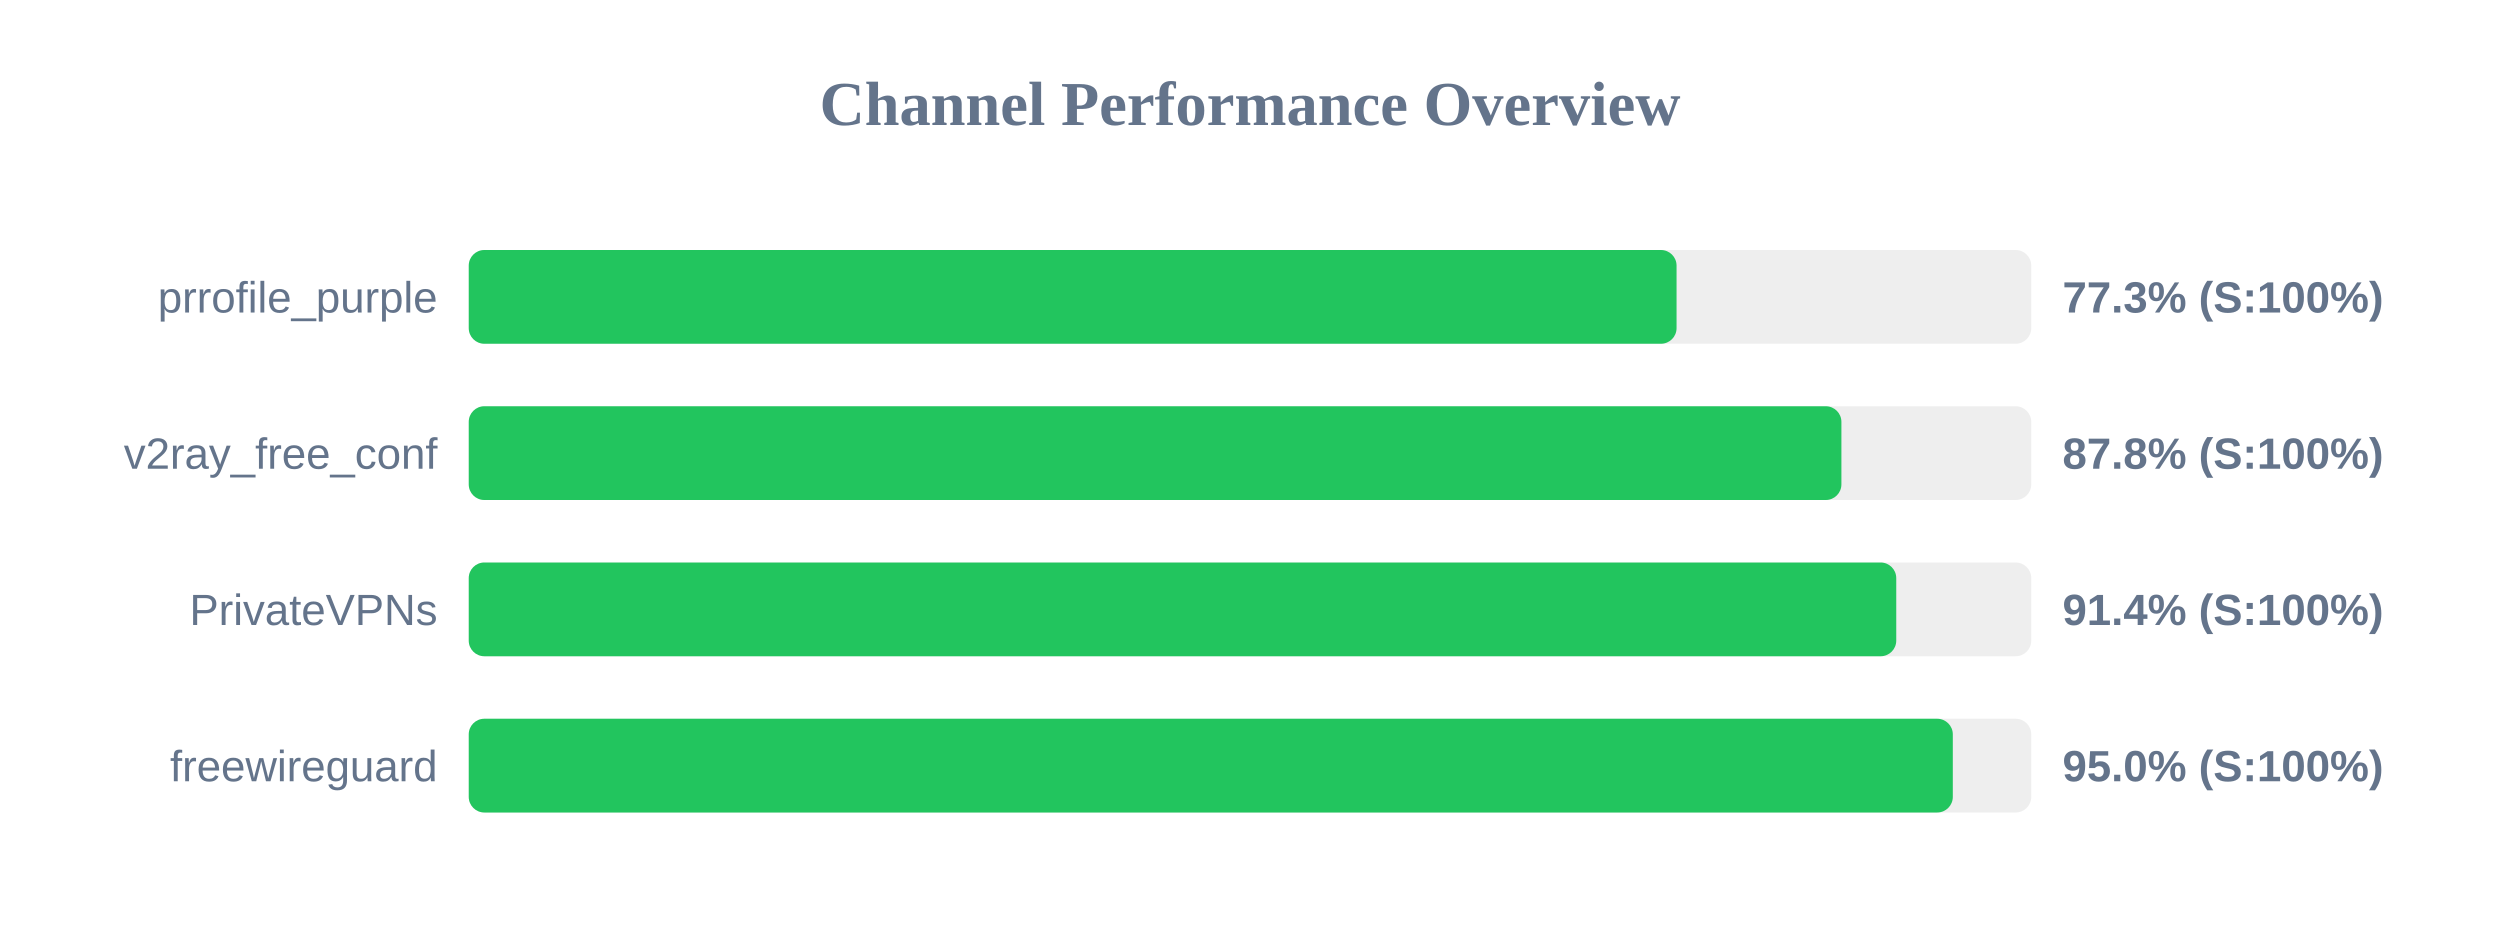
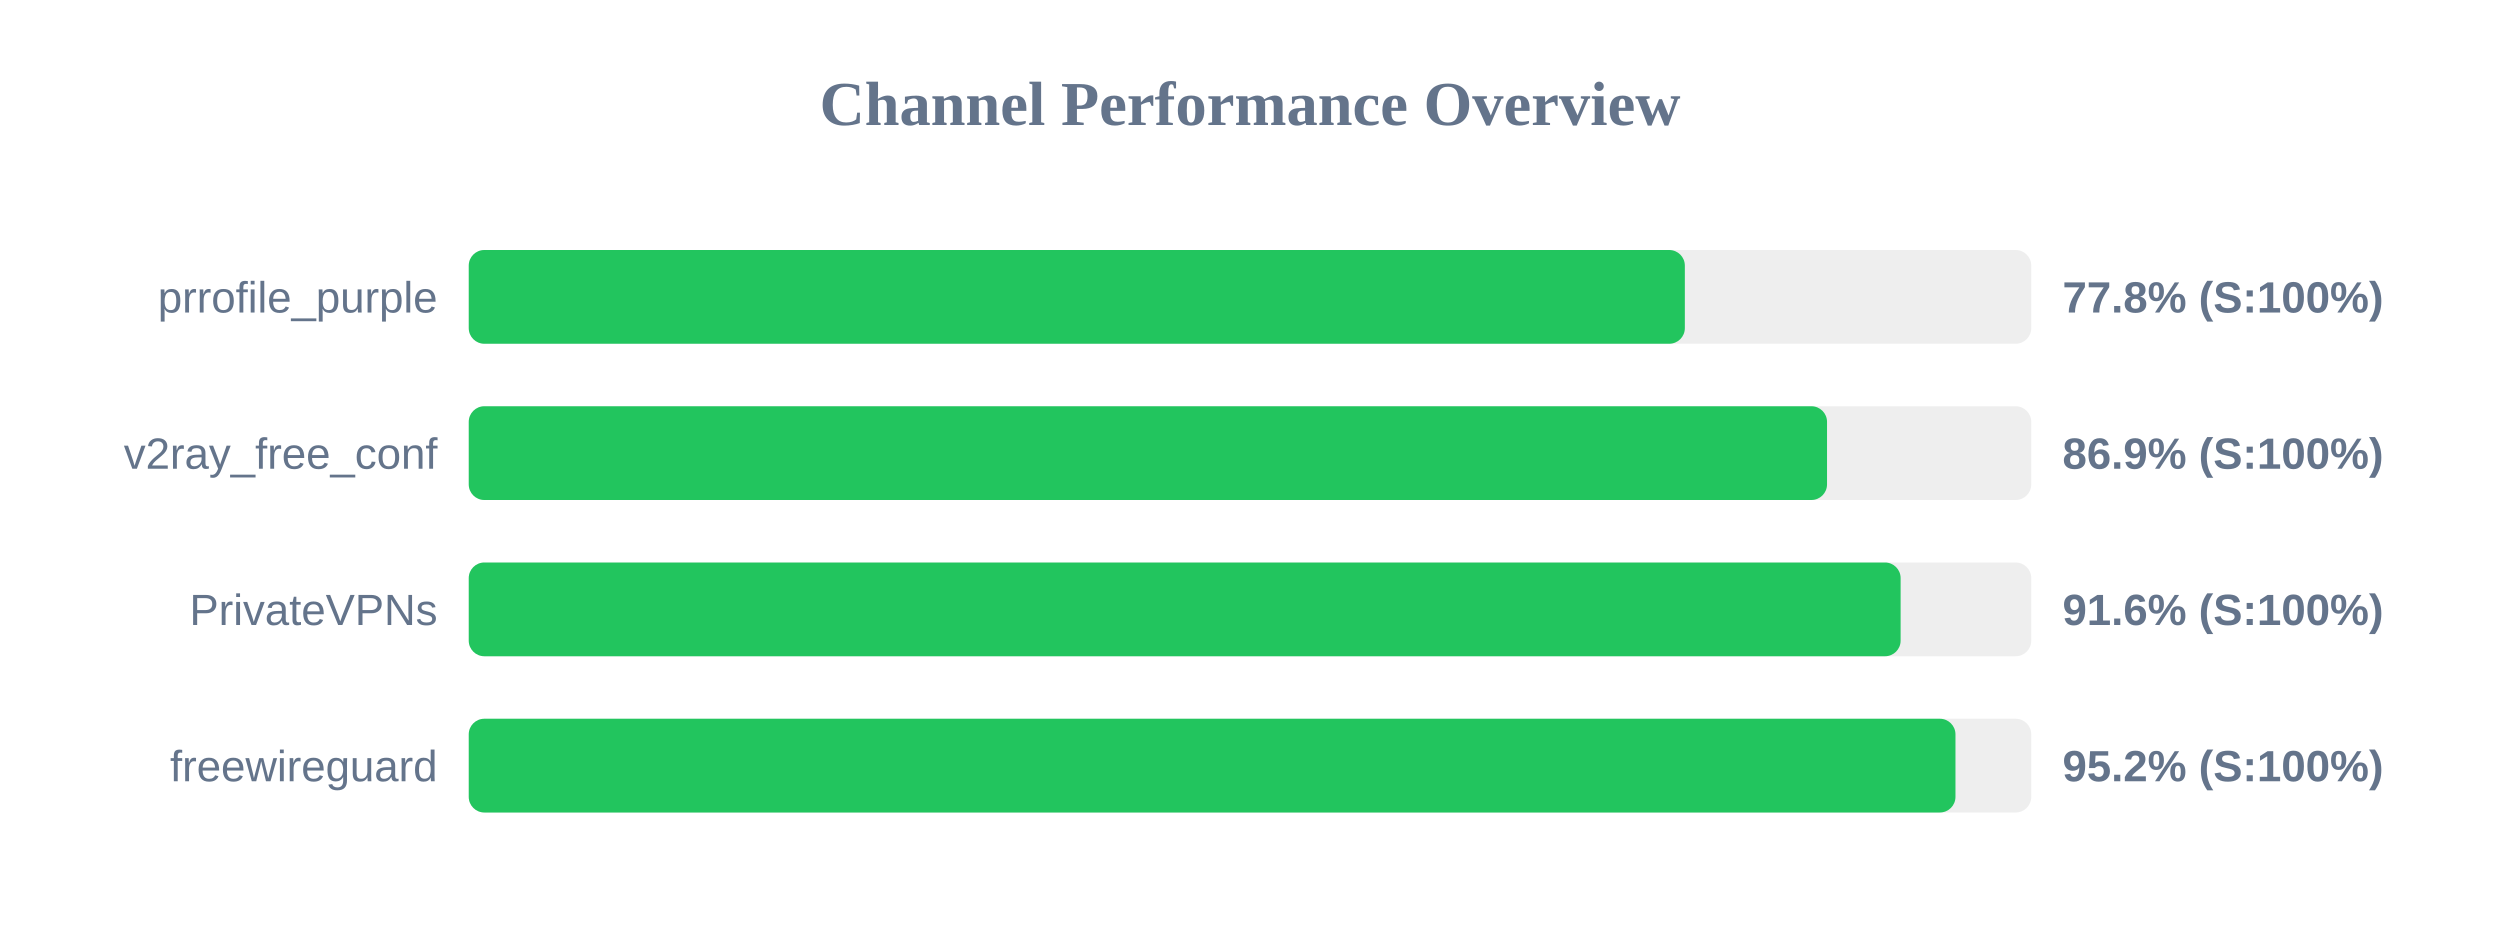
<svg xmlns="http://www.w3.org/2000/svg" width="800" height="300" version="1.1">
  <style>
        .row { font: 14px Arial; fill: #64748b; }
        .score { font: bold 14px Arial; fill: #64748b; }
    </style>
  <text x="400" y="40" text-anchor="middle" font-size="20px" font-weight="bold" fill="#64748b">Channel Performance Overview</text>
  <rect x="150" y="80" width="500" height="30" fill="#eee" rx="5" />
-   <rect x="150" y="80" width="386.5" height="30" fill="#22c55e" rx="5" />
+   <rect x="150" y="80" width="389.15" height="30" fill="#22c55e" rx="5" />
  <text x="140" y="100" text-anchor="end" class="row">prrofile_purple</text>
-   <text x="660" y="100" text-anchor="start" class="score">77.3% (S:100%)</text>
+   <text x="660" y="100" text-anchor="start" class="score">77.8% (S:100%)</text>
  <rect x="150" y="130" width="500" height="30" fill="#eee" rx="5" />
-   <rect x="150" y="130" width="439.25" height="30" fill="#22c55e" rx="5" />
+   <rect x="150" y="130" width="434.65" height="30" fill="#22c55e" rx="5" />
  <text x="140" y="150" text-anchor="end" class="row">v2ray_free_conf</text>
-   <text x="660" y="150" text-anchor="start" class="score">87.8% (S:100%)</text>
+   <text x="660" y="150" text-anchor="start" class="score">86.9% (S:100%)</text>
  <rect x="150" y="180" width="500" height="30" fill="#eee" rx="5" />
-   <rect x="150" y="180" width="456.8" height="30" fill="#22c55e" rx="5" />
+   <rect x="150" y="180" width="458.2" height="30" fill="#22c55e" rx="5" />
  <text x="140" y="200" text-anchor="end" class="row">PrivateVPNs</text>
-   <text x="660" y="200" text-anchor="start" class="score">91.4% (S:100%)</text>
+   <text x="660" y="200" text-anchor="start" class="score">91.6% (S:100%)</text>
  <rect x="150" y="230" width="500" height="30" fill="#eee" rx="5" />
-   <rect x="150" y="230" width="474.9" height="30" fill="#22c55e" rx="5" />
+   <rect x="150" y="230" width="475.75" height="30" fill="#22c55e" rx="5" />
  <text x="140" y="250" text-anchor="end" class="row">freewireguard</text>
-   <text x="660" y="250" text-anchor="start" class="score">95.0% (S:100%)</text>
+   <text x="660" y="250" text-anchor="start" class="score">95.2% (S:100%)</text>
</svg>
